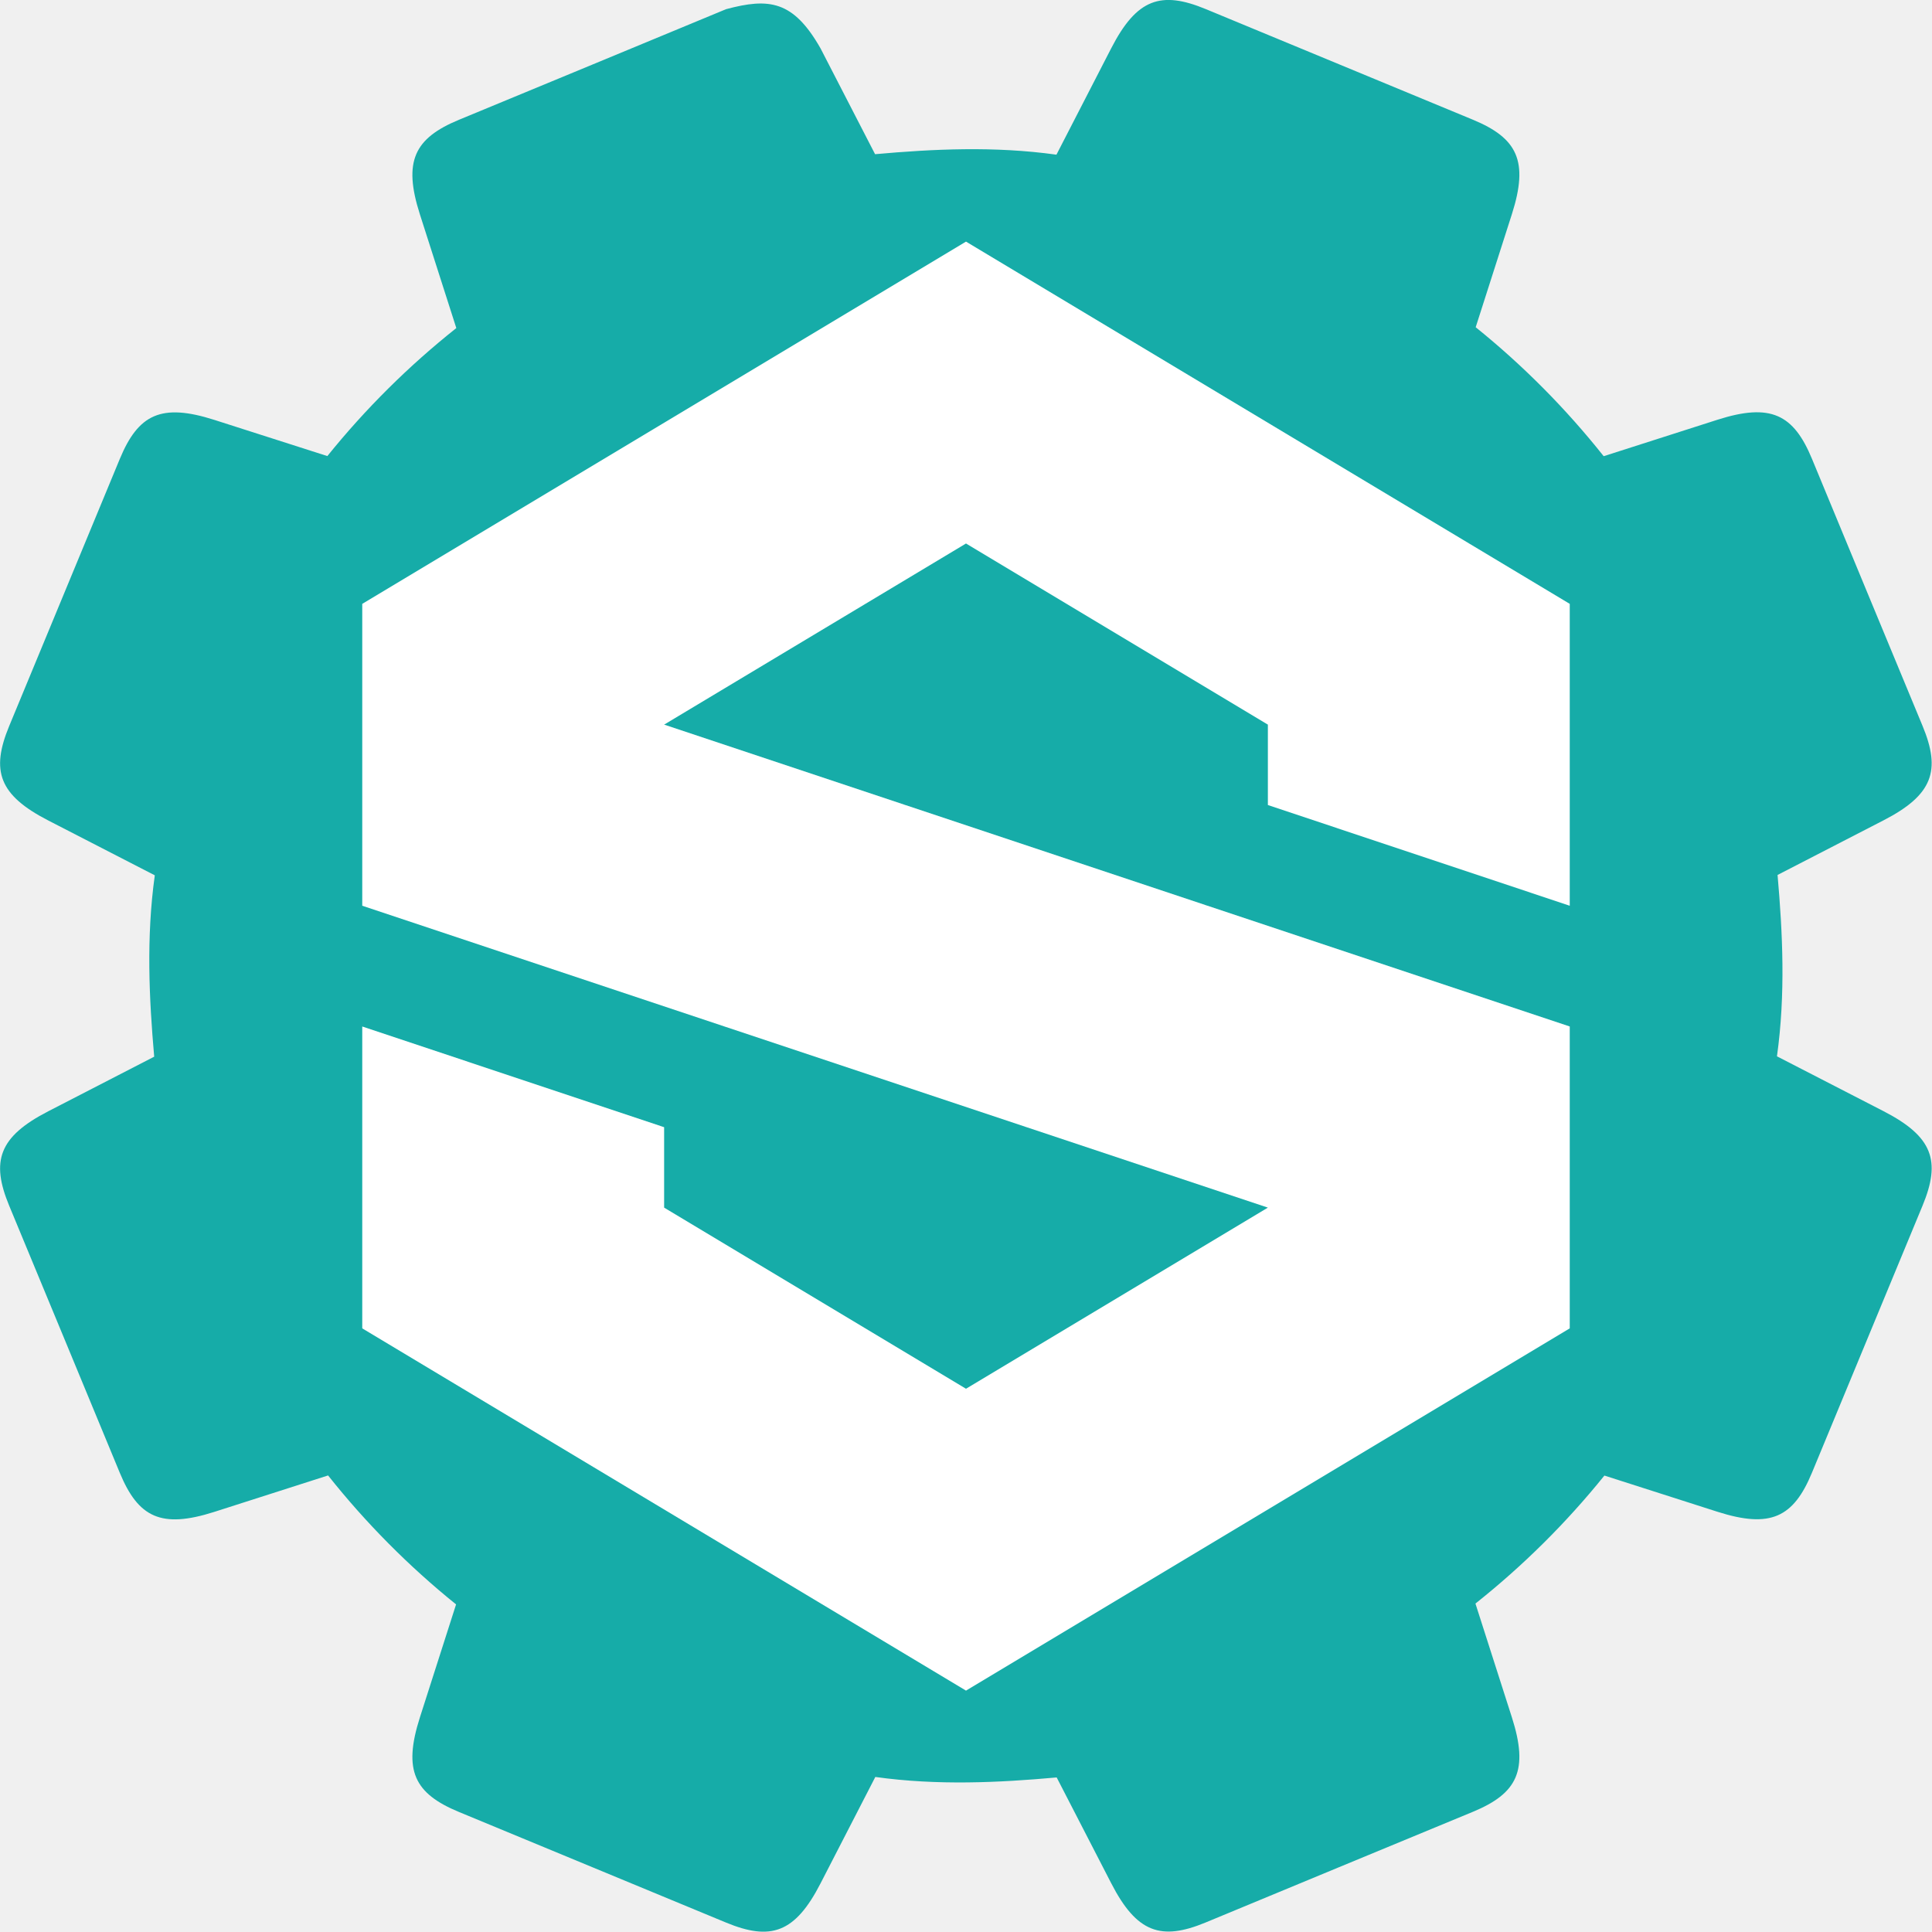
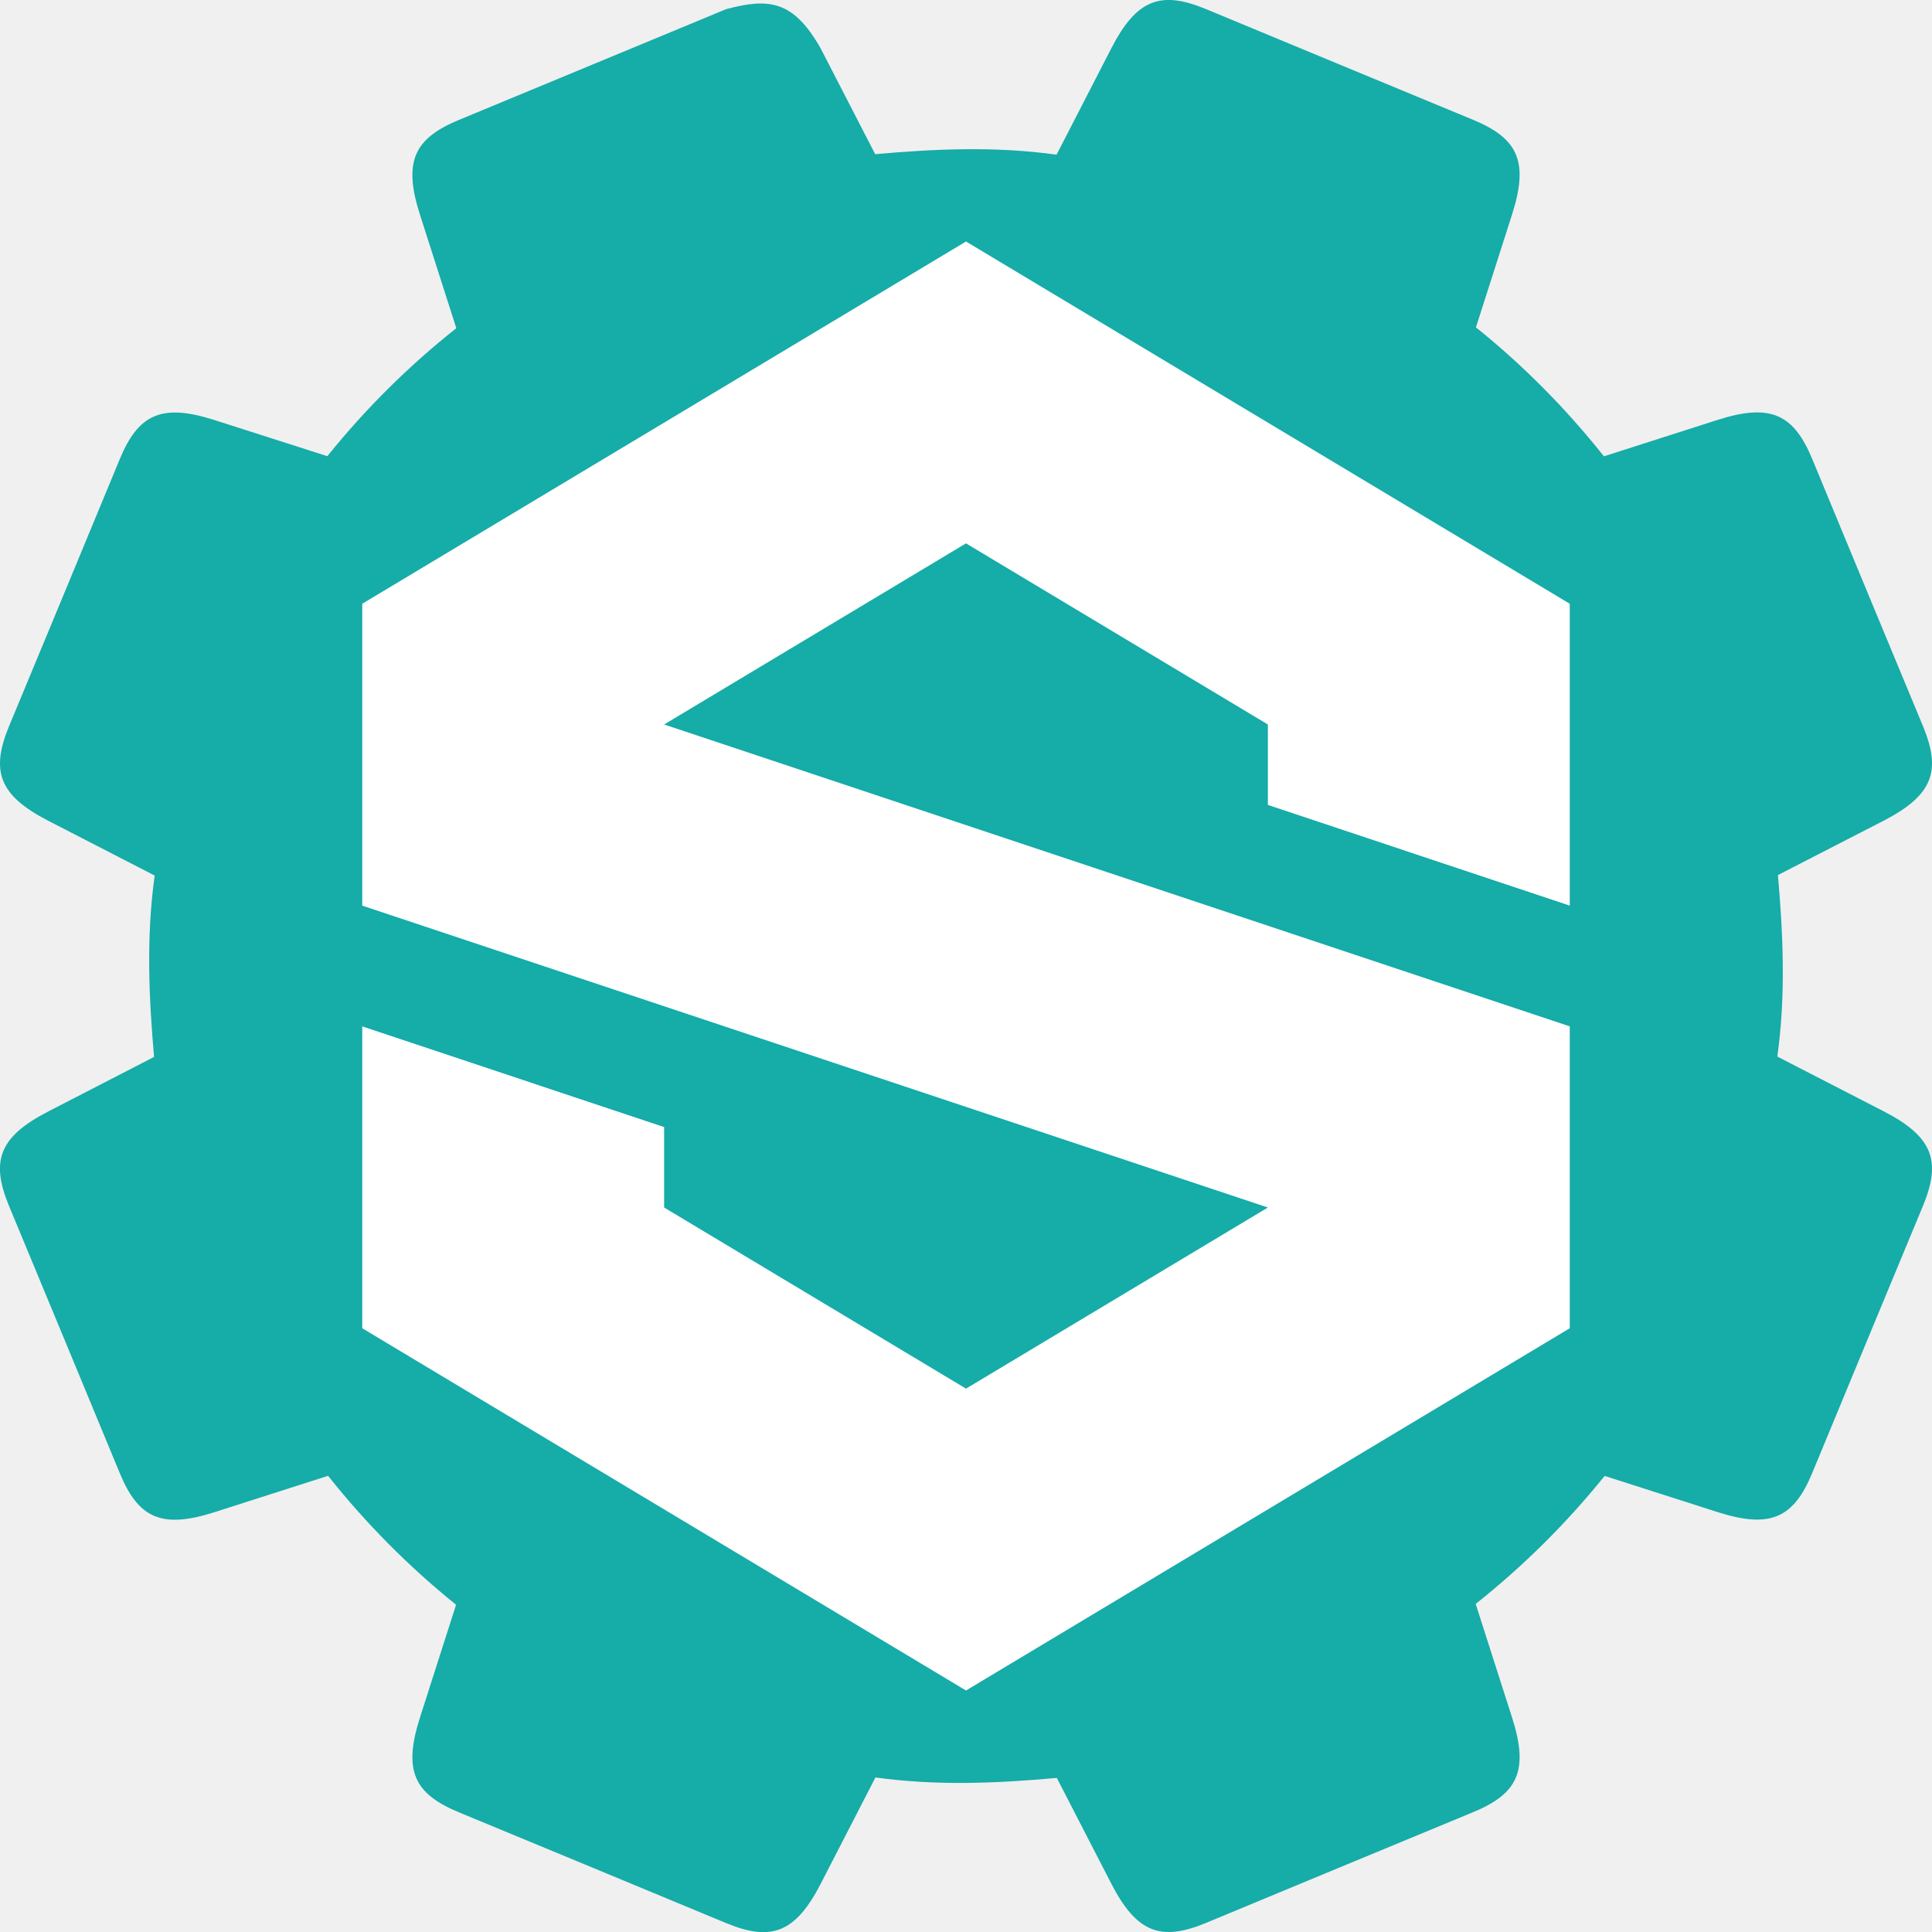
<svg xmlns="http://www.w3.org/2000/svg" width="16" height="16" version="1.1">
-   <path d="m6.013 0.076c-0.737 0.306-1.475 0.611-2.212 0.916-0.37 0.153-0.464 0.344-0.324 0.782l0.302 0.943c-0.394 0.313-0.752 0.668-1.068 1.06l-0.937-0.3c-0.439-0.14-0.629-0.046-0.782 0.324-0.305 0.738-0.611 1.475-0.916 2.212-0.153 0.37-0.086 0.571 0.324 0.782l0.882 0.454c-0.072 0.515-0.047 1.023-0.005 1.502l-0.877 0.452c-0.41 0.211-0.477 0.413-0.324 0.782 0.306 0.737 0.611 1.475 0.916 2.212 0.153 0.37 0.343 0.464 0.782 0.324l0.943-0.302c0.313 0.394 0.668 0.752 1.06 1.068l-0.3 0.937c-0.14 0.439-0.046 0.629 0.324 0.782 0.738 0.305 1.475 0.611 2.212 0.916 0.37 0.153 0.571 0.086 0.782-0.324l0.454-0.882c0.515 0.072 1.023 0.047 1.502 0.004l0.452 0.877c0.211 0.41 0.413 0.477 0.782 0.324 0.737-0.306 1.475-0.611 2.212-0.916 0.37-0.153 0.464-0.344 0.324-0.782l-0.302-0.943c0.394-0.313 0.752-0.668 1.068-1.06l0.937 0.3c0.439 0.14 0.629 0.046 0.782-0.324 0.305-0.738 0.611-1.475 0.916-2.212 0.153-0.37 0.086-0.571-0.324-0.782l-0.882-0.454c0.072-0.515 0.047-1.023 0.005-1.502l0.877-0.452c0.41-0.211 0.477-0.413 0.324-0.782-0.306-0.737-0.611-1.475-0.916-2.212-0.153-0.37-0.343-0.464-0.782-0.324l-0.943 0.302c-0.313-0.394-0.668-0.752-1.06-1.068l0.3-0.937c0.14-0.439 0.046-0.629-0.324-0.782-0.738-0.305-1.475-0.611-2.212-0.916-0.37-0.153-0.571-0.086-0.782 0.324l-0.454 0.882c-0.515-0.072-1.023-0.047-1.502-0.004l-0.452-0.877c-0.226-0.397-0.427-0.419-0.782-0.324z" style="fill:#16aca8" />
-   <path d="m8 2.001-5 3v2.5l7.5 2.5-2.5 1.5-2.5-1.5v-0.666l-2.5-0.834v2.5l5 3 5-3v-2.5l-7.5-2.5 2.5-1.5 2.5 1.5v0.666l2.5 0.834v-2.5z" style="fill:#ffffff" />
+   <path style="fill:#16aca8" d="M 6.013,0.076 C 5.276,0.382 4.539,0.687 3.801,0.993 3.431,1.146 3.337,1.336 3.477,1.775 L 3.779,2.718 C 3.385,3.03 3.026,3.386 2.711,3.778 L 1.774,3.478 C 1.335,3.338 1.145,3.433 0.992,3.802 0.687,4.54 0.381,5.277 0.075,6.014 -0.078,6.384 -0.01,6.586 0.399,6.797 L 1.281,7.251 C 1.209,7.766 1.234,8.274 1.276,8.753 L 0.399,9.205 C -0.011,9.416 -0.078,9.618 0.075,9.988 0.381,10.725 0.687,11.462 0.992,12.2 1.145,12.57 1.335,12.664 1.774,12.524 L 2.717,12.222 C 3.03,12.616 3.385,12.974 3.777,13.29 L 3.477,14.227 C 3.337,14.666 3.431,14.856 3.801,15.009 4.539,15.314 5.276,15.62 6.013,15.926 6.383,16.079 6.585,16.011 6.796,15.602 L 7.25,14.72 C 7.765,14.792 8.273,14.767 8.752,14.724 L 9.204,15.601 C 9.415,16.01 9.617,16.078 9.987,15.925 10.724,15.619 11.461,15.313 12.199,15.008 12.569,14.855 12.663,14.665 12.523,14.226 L 12.221,13.283 C 12.615,12.97 12.973,12.615 13.289,12.223 L 14.226,12.523 C 14.665,12.663 14.855,12.568 15.008,12.199 15.313,11.461 15.619,10.724 15.925,9.987 16.078,9.617 16.01,9.415 15.601,9.204 L 14.719,8.75 C 14.791,8.235 14.766,7.727 14.724,7.247 L 15.601,6.796 C 16.01,6.584 16.078,6.383 15.925,6.013 15.619,5.276 15.313,4.539 15.008,3.801 14.855,3.432 14.665,3.337 14.226,3.477 L 13.283,3.779 C 12.97,3.385 12.615,3.026 12.223,2.711 L 12.523,1.774 C 12.663,1.335 12.569,1.145 12.199,0.992 11.461,0.687 10.724,0.381 9.987,0.075 9.617,-0.078 9.415,-0.011 9.204,0.399 L 8.75,1.281 C 8.235,1.209 7.727,1.234 7.248,1.277 L 6.796,0.4 C 6.57,0.003 6.369,-0.019 6.013,0.076 Z" />
+   <path style="fill:#ffffff" d="M 8,2 3,5 V 7.5 L 10.5,10 8,11.5 5.5,10 V 9.334 L 3,8.5 V 11 L 8,14 13,11 V 8.5 L 5.5,6 8,4.5 10.5,6 V 6.666 L 13,7.5 V 5 Z" />
</svg>
